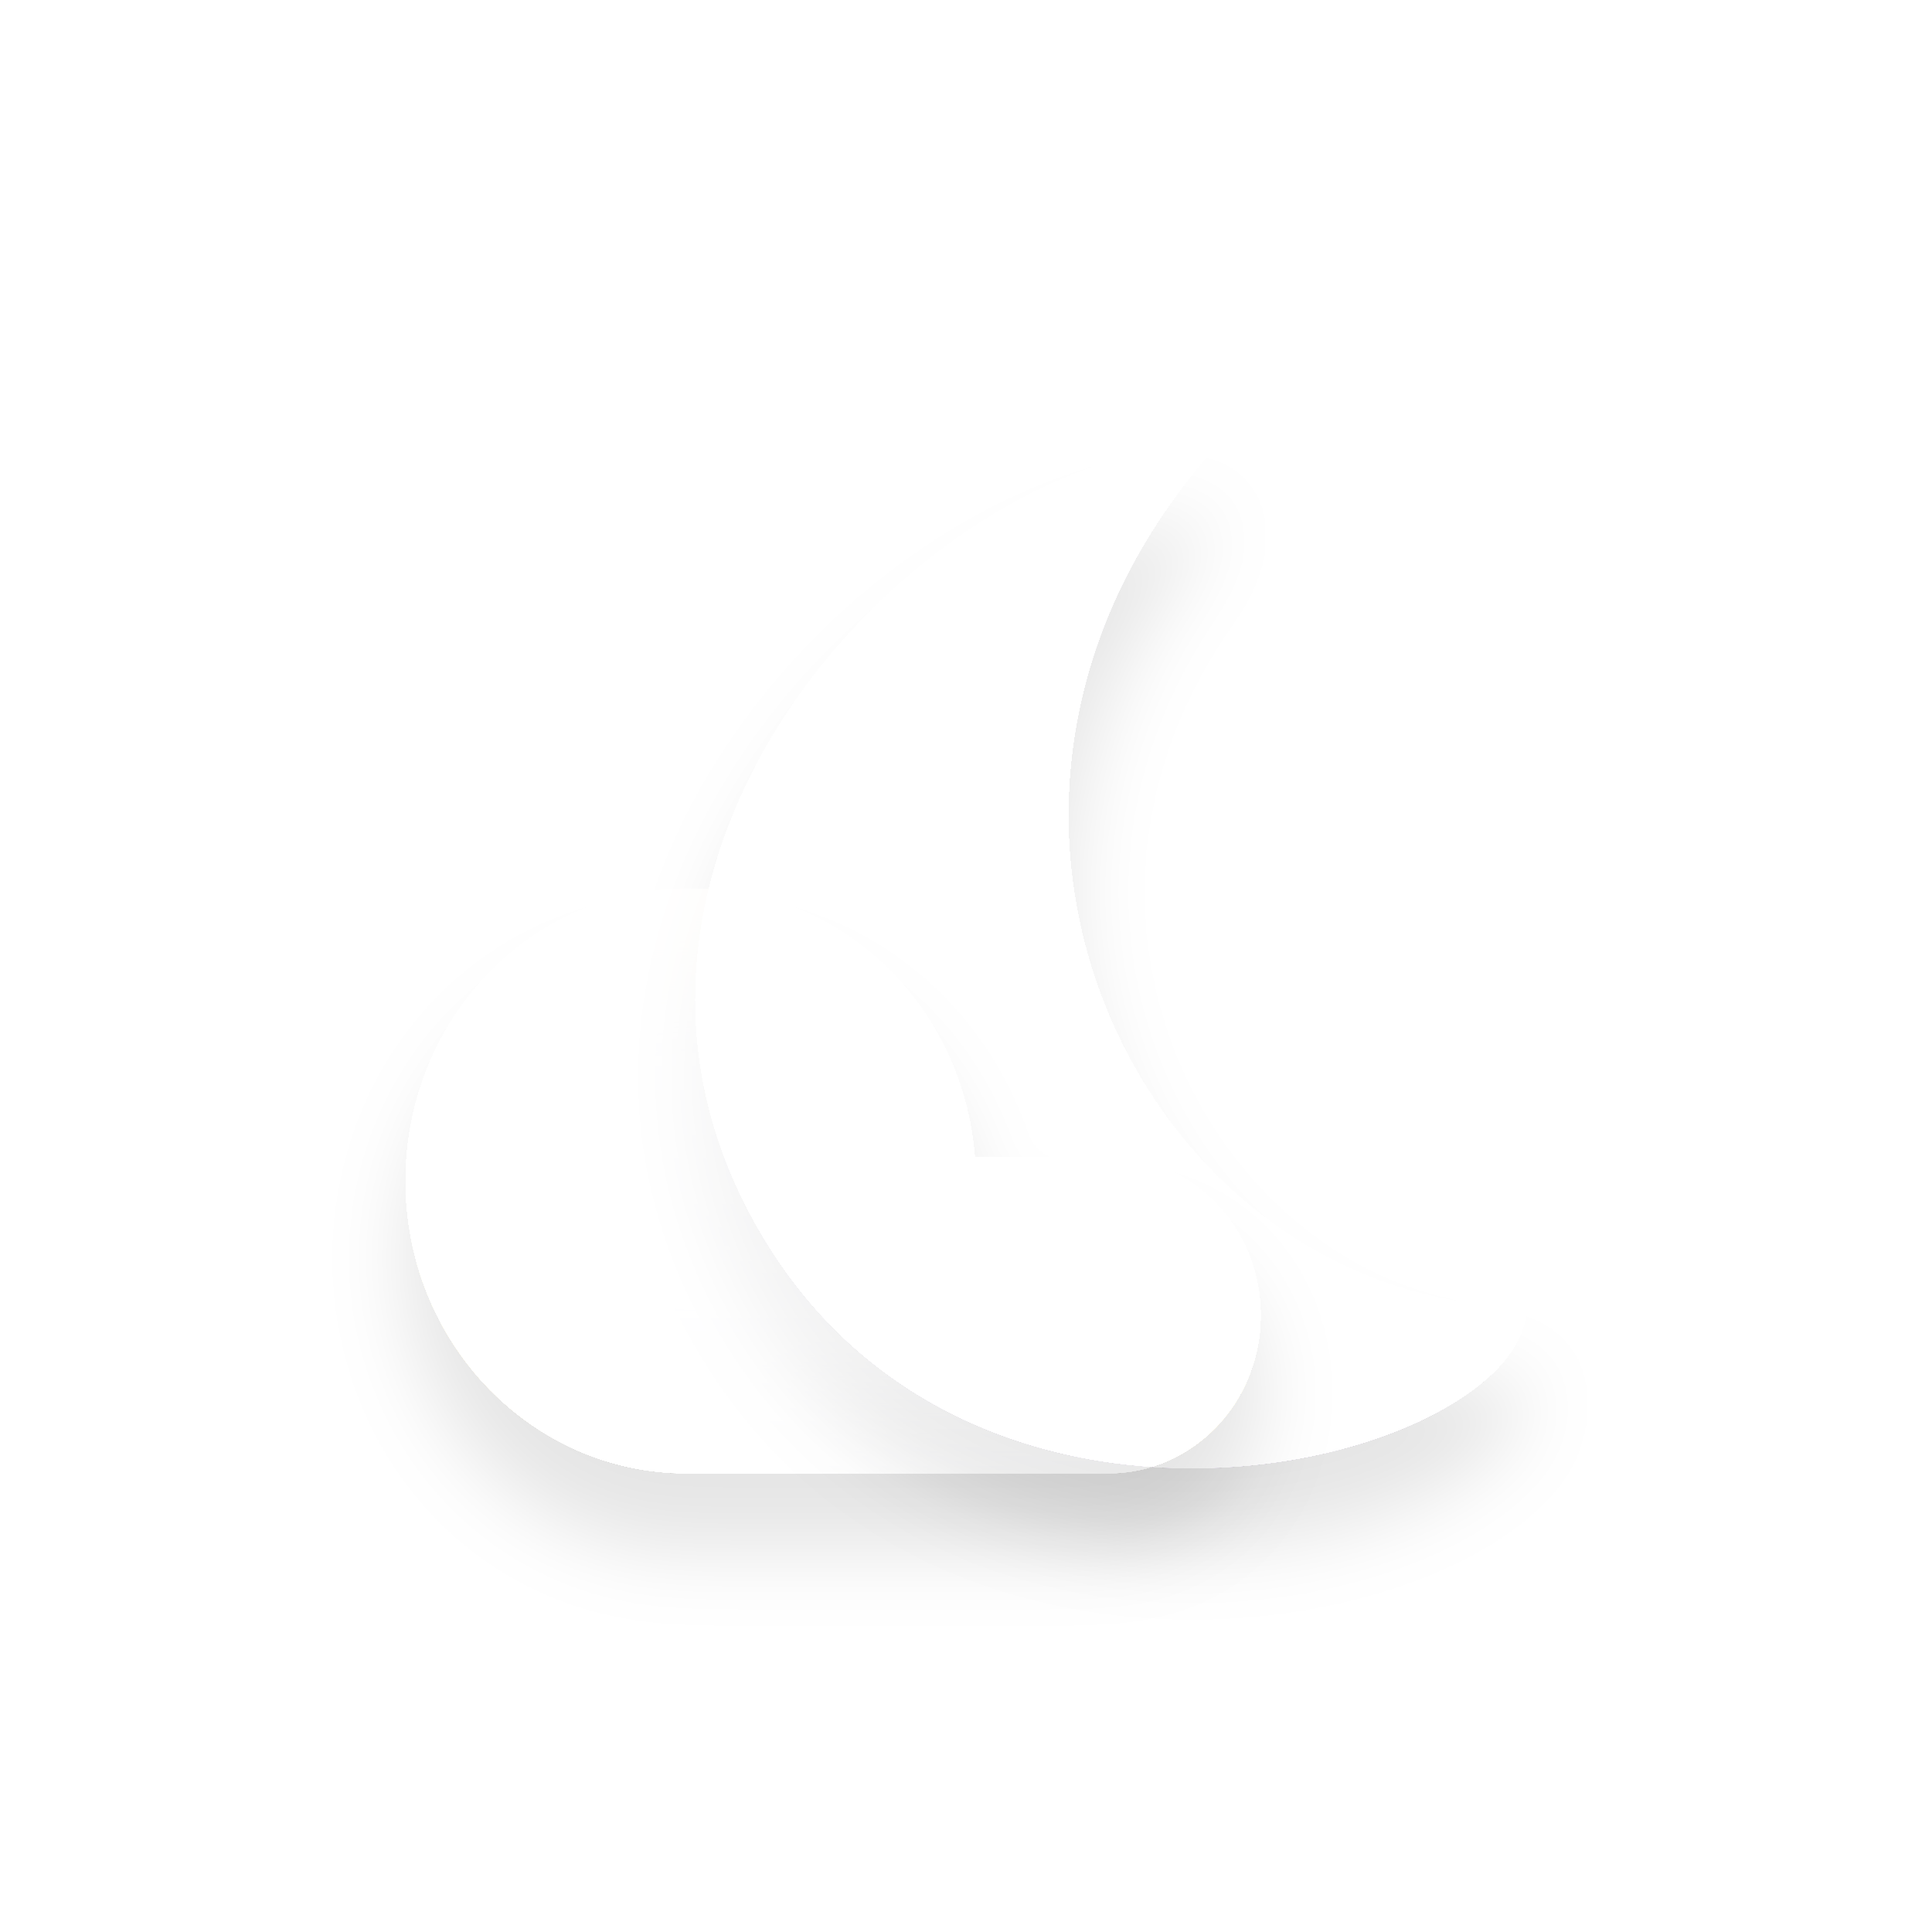
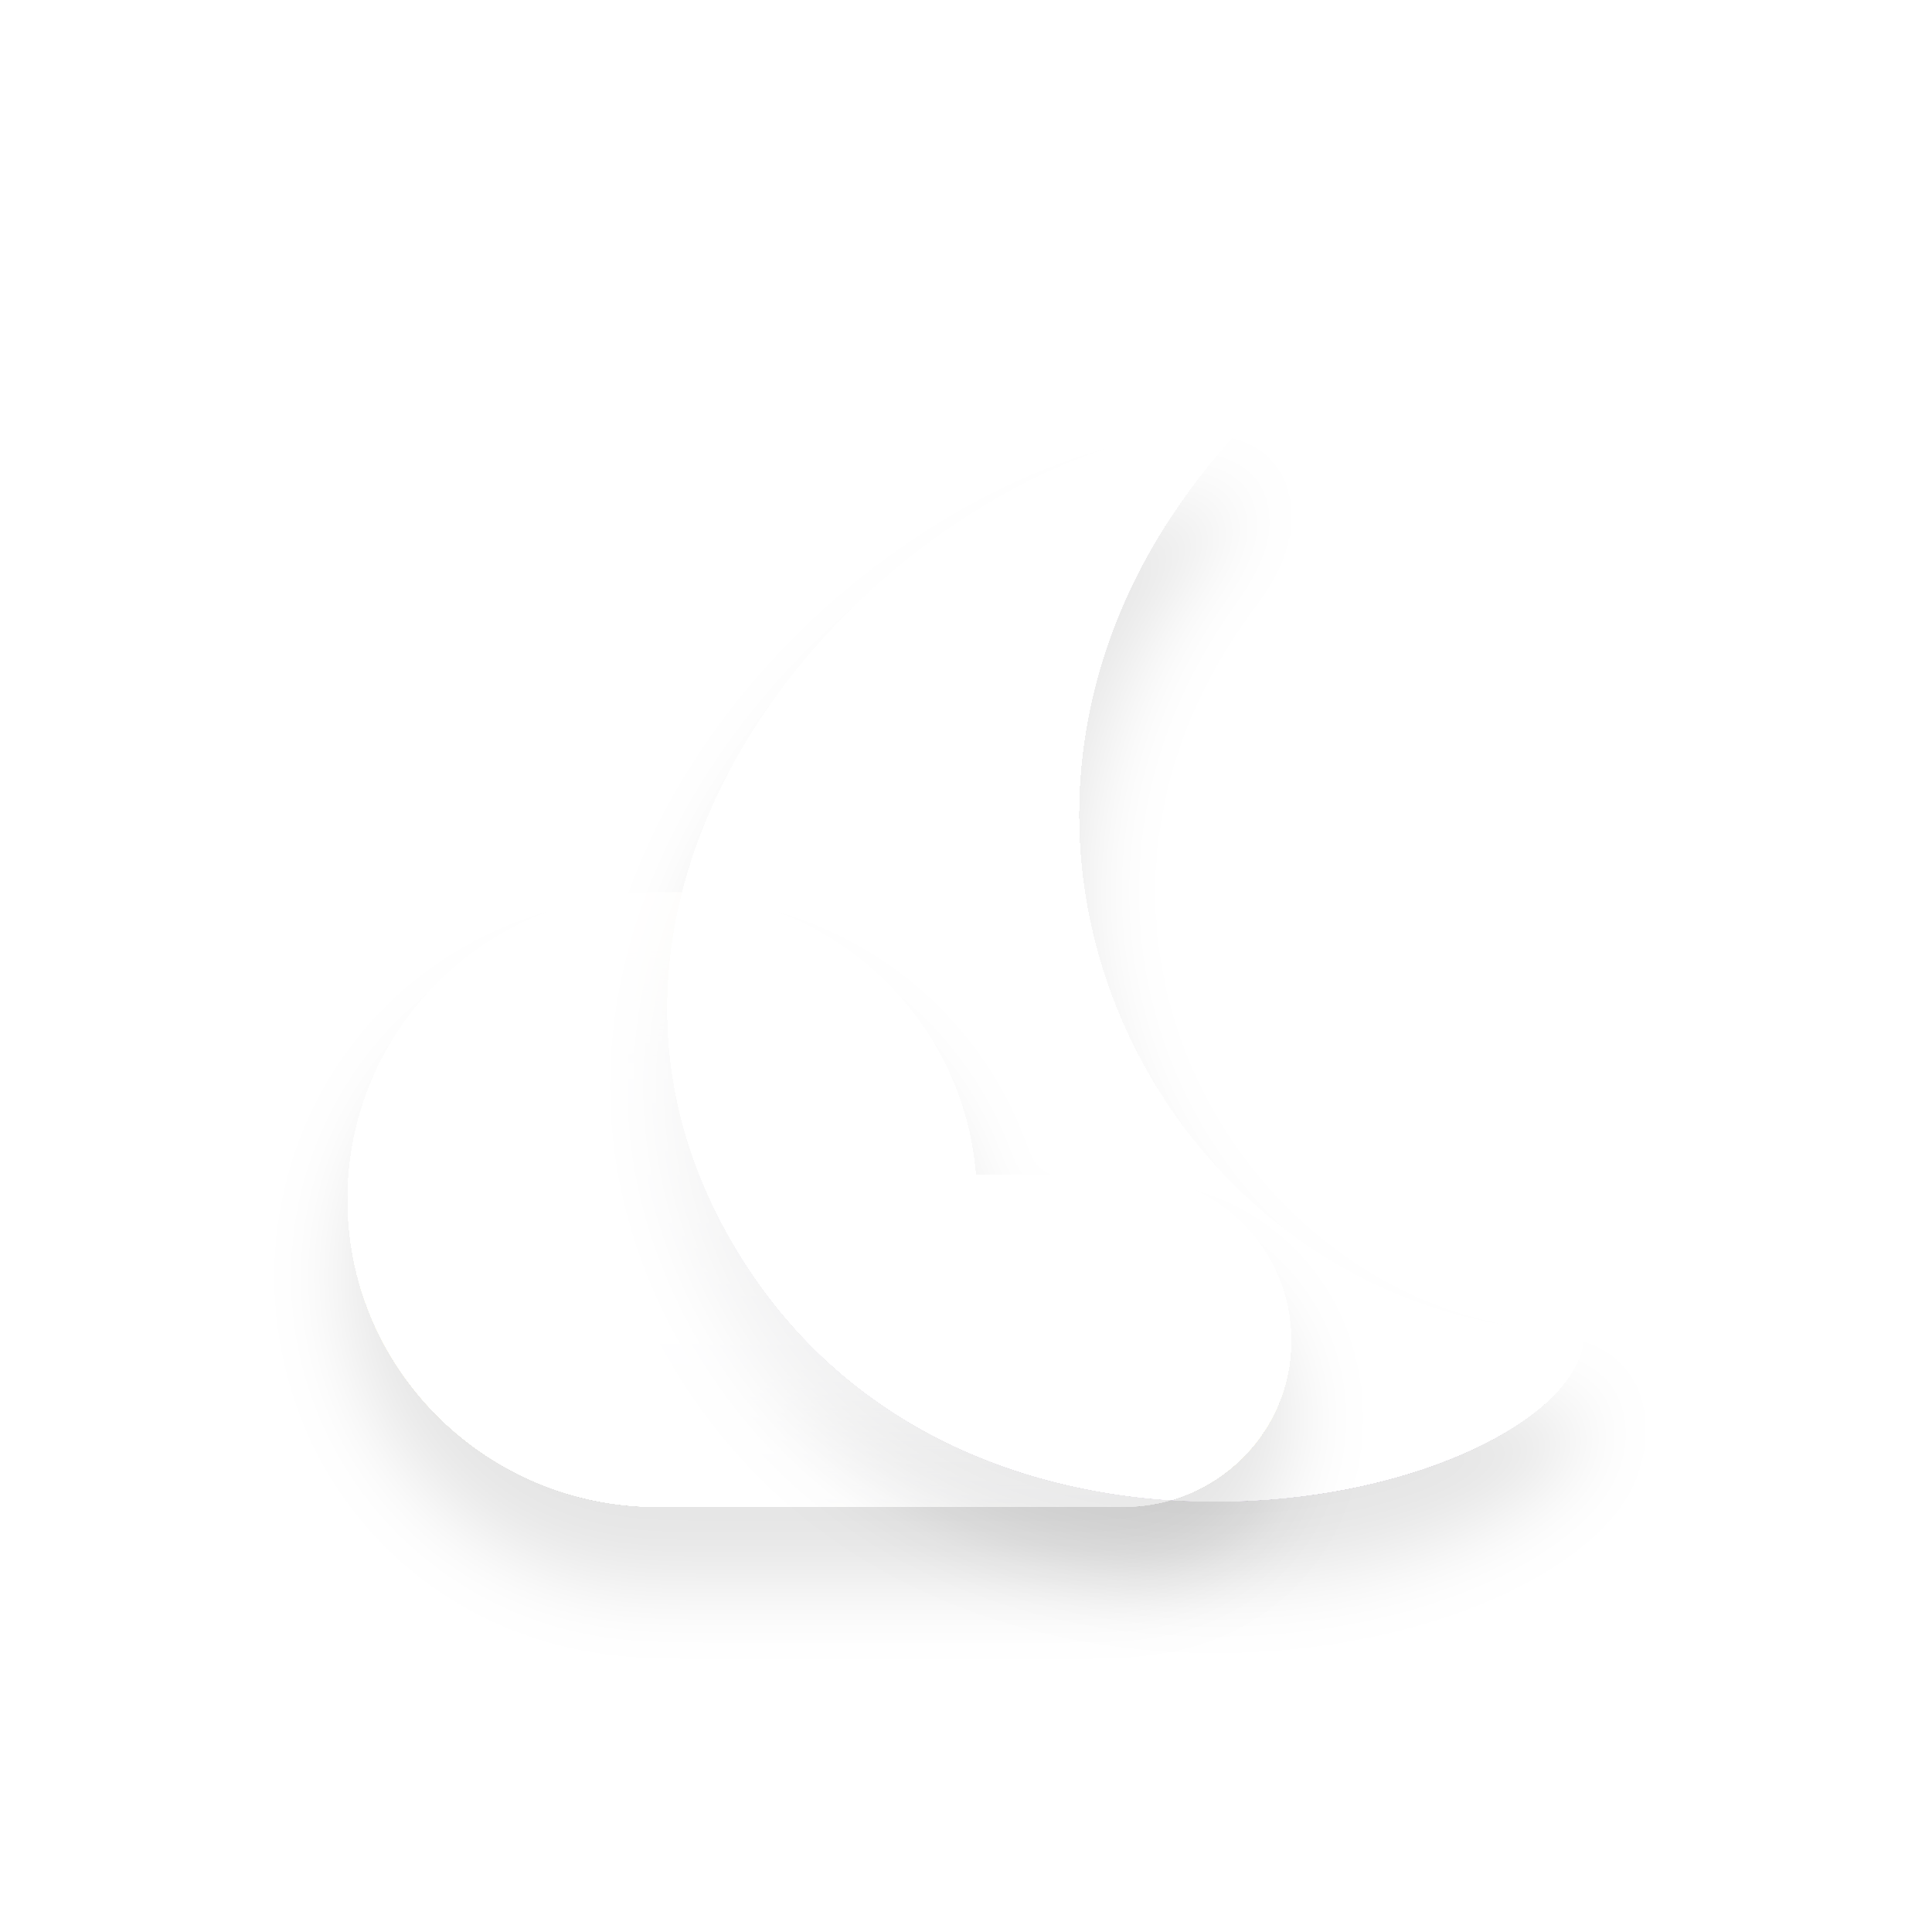
<svg xmlns="http://www.w3.org/2000/svg" width="100" height="100" viewBox="0 0 100 100" fill="none">
  <g style="mix-blend-mode:hard-light" filter="url(#filter0_dii_6_9)">
-     <path d="M79 67.638C59.387 67.638 46.148 41.847 63.009 23C48.175 23 28.018 44.136 39.283 63.67C50.549 83.204 79 75.573 79 67.638Z" fill="#D0C4E0" />
-     <path d="M79 67.638C59.387 67.638 46.148 41.847 63.009 23C48.175 23 28.018 44.136 39.283 63.67C50.549 83.204 79 75.573 79 67.638Z" fill="url(#paint0_linear_6_9)" />
+     <path d="M82 68.93C60.358 68.93 45.749 41.815 64.355 22C47.987 22 25.744 44.221 38.175 64.759C50.605 85.296 82 77.273 82 68.93Z" fill="#D0C4E0" />
+     <path d="M82 68.93C60.358 68.93 45.749 41.815 64.355 22C47.987 22 25.744 44.221 38.175 64.759C50.605 85.296 82 77.273 82 68.93Z" fill="url(#paint0_linear_6_9)" />
  </g>
  <g style="mix-blend-mode:hard-light" filter="url(#filter1_diii_6_9)">
-     <path fill-rule="evenodd" clip-rule="evenodd" d="M35.519 46C27.5 46 21 52.775 21 61.132C21 69.338 27.267 76.018 35.084 76.258C35.19 76.263 35.296 76.265 35.403 76.265H35.506C35.51 76.265 35.514 76.265 35.519 76.265H35.979C35.983 76.265 35.988 76.265 35.992 76.265H57.399C61.733 76.265 65.247 72.603 65.247 68.085C65.247 63.568 61.733 59.905 57.399 59.905H50.451C49.852 52.122 43.601 46 35.979 46H35.519Z" fill="#F0F0F2" fill-opacity="0.8" />
-     <path fill-rule="evenodd" clip-rule="evenodd" d="M35.519 46C27.5 46 21 52.775 21 61.132C21 69.338 27.267 76.018 35.084 76.258C35.19 76.263 35.296 76.265 35.403 76.265H35.506C35.51 76.265 35.514 76.265 35.519 76.265H35.979C35.983 76.265 35.988 76.265 35.992 76.265H57.399C61.733 76.265 65.247 72.603 65.247 68.085C65.247 63.568 61.733 59.905 57.399 59.905H50.451C49.852 52.122 43.601 46 35.979 46H35.519Z" fill="url(#paint1_linear_6_9)" />
+     <path fill-rule="evenodd" clip-rule="evenodd" d="M34.02 46.181C25.173 46.181 18 53.304 18 62.091C18 70.718 24.915 77.741 33.541 77.993C33.658 77.998 33.775 78 33.893 78H34.007C34.011 78 34.016 78 34.02 78H34.529C34.533 78 34.538 78 34.543 78H58.165C62.947 78 66.824 74.15 66.824 69.4C66.824 64.651 62.947 60.801 58.165 60.801H50.497C49.836 52.617 42.939 46.181 34.529 46.181H34.02Z" fill="#F0F0F2" fill-opacity="0.8" />
+     <path fill-rule="evenodd" clip-rule="evenodd" d="M34.02 46.181C25.173 46.181 18 53.304 18 62.091C18 70.718 24.915 77.741 33.541 77.993C33.658 77.998 33.775 78 33.893 78H34.007C34.011 78 34.016 78 34.02 78H34.529C34.533 78 34.538 78 34.543 78H58.165C62.947 78 66.824 74.15 66.824 69.4C66.824 64.651 62.947 60.801 58.165 60.801H50.497C49.836 52.617 42.939 46.181 34.529 46.181H34.02Z" fill="url(#paint1_linear_6_9)" />
  </g>
  <defs>
-     <filter id="filter0_dii_6_9" x="32" y="19" width="51" height="65" filterUnits="userSpaceOnUse" color-interpolation-filters="sRGB">
+     <filter id="filter0_dii_6_9" x="30.552" y="18" width="55.448" height="67.722" filterUnits="userSpaceOnUse" color-interpolation-filters="sRGB">
      <feFlood flood-opacity="0" result="BackgroundImageFix" />
      <feColorMatrix in="SourceAlpha" type="matrix" values="0 0 0 0 0 0 0 0 0 0 0 0 0 0 0 0 0 0 127 0" result="hardAlpha" />
      <feOffset dy="4" />
      <feGaussianBlur stdDeviation="2" />
      <feComposite in2="hardAlpha" operator="out" />
      <feColorMatrix type="matrix" values="0 0 0 0 0 0 0 0 0 0 0 0 0 0 0 0 0 0 0.1 0" />
      <feBlend mode="normal" in2="BackgroundImageFix" result="effect1_dropShadow_6_9" />
      <feBlend mode="normal" in="SourceGraphic" in2="effect1_dropShadow_6_9" result="shape" />
      <feColorMatrix in="SourceAlpha" type="matrix" values="0 0 0 0 0 0 0 0 0 0 0 0 0 0 0 0 0 0 127 0" result="hardAlpha" />
      <feOffset dy="-4" />
      <feGaussianBlur stdDeviation="2" />
      <feComposite in2="hardAlpha" operator="arithmetic" k2="-1" k3="1" />
      <feColorMatrix type="matrix" values="0 0 0 0 0.176 0 0 0 0 0.176 0 0 0 0 0.176 0 0 0 0.25 0" />
      <feBlend mode="normal" in2="shape" result="effect2_innerShadow_6_9" />
      <feColorMatrix in="SourceAlpha" type="matrix" values="0 0 0 0 0 0 0 0 0 0 0 0 0 0 0 0 0 0 127 0" result="hardAlpha" />
      <feOffset dy="4" />
      <feGaussianBlur stdDeviation="2" />
      <feComposite in2="hardAlpha" operator="arithmetic" k2="-1" k3="1" />
      <feColorMatrix type="matrix" values="0 0 0 0 0.941 0 0 0 0 0.941 0 0 0 0 0.949 0 0 0 0.2 0" />
      <feBlend mode="normal" in2="effect2_innerShadow_6_9" result="effect3_innerShadow_6_9" />
    </filter>
-     <filter id="filter1_diii_6_9" x="17" y="42" width="52.247" height="42.265" filterUnits="userSpaceOnUse" color-interpolation-filters="sRGB">
+     <filter id="filter1_diii_6_9" x="14" y="42.181" width="56.824" height="43.819" filterUnits="userSpaceOnUse" color-interpolation-filters="sRGB">
      <feFlood flood-opacity="0" result="BackgroundImageFix" />
      <feColorMatrix in="SourceAlpha" type="matrix" values="0 0 0 0 0 0 0 0 0 0 0 0 0 0 0 0 0 0 127 0" result="hardAlpha" />
      <feOffset dy="4" />
      <feGaussianBlur stdDeviation="2" />
      <feComposite in2="hardAlpha" operator="out" />
      <feColorMatrix type="matrix" values="0 0 0 0 0 0 0 0 0 0 0 0 0 0 0 0 0 0 0.1 0" />
      <feBlend mode="normal" in2="BackgroundImageFix" result="effect1_dropShadow_6_9" />
      <feBlend mode="normal" in="SourceGraphic" in2="effect1_dropShadow_6_9" result="shape" />
      <feColorMatrix in="SourceAlpha" type="matrix" values="0 0 0 0 0 0 0 0 0 0 0 0 0 0 0 0 0 0 127 0" result="hardAlpha" />
      <feOffset dy="-4" />
      <feGaussianBlur stdDeviation="2" />
      <feComposite in2="hardAlpha" operator="arithmetic" k2="-1" k3="1" />
      <feColorMatrix type="matrix" values="0 0 0 0 0.176 0 0 0 0 0.176 0 0 0 0 0.176 0 0 0 0.25 0" />
      <feBlend mode="normal" in2="shape" result="effect2_innerShadow_6_9" />
      <feColorMatrix in="SourceAlpha" type="matrix" values="0 0 0 0 0 0 0 0 0 0 0 0 0 0 0 0 0 0 127 0" result="hardAlpha" />
      <feOffset dy="4" />
      <feGaussianBlur stdDeviation="2" />
      <feComposite in2="hardAlpha" operator="arithmetic" k2="-1" k3="1" />
      <feColorMatrix type="matrix" values="0 0 0 0 0.996 0 0 0 0 0.796 0 0 0 0 0.286 0 0 0 0.25 0" />
      <feBlend mode="normal" in2="effect2_innerShadow_6_9" result="effect3_innerShadow_6_9" />
      <feColorMatrix in="SourceAlpha" type="matrix" values="0 0 0 0 0 0 0 0 0 0 0 0 0 0 0 0 0 0 127 0" result="hardAlpha" />
      <feOffset dy="4" />
      <feGaussianBlur stdDeviation="2" />
      <feComposite in2="hardAlpha" operator="arithmetic" k2="-1" k3="1" />
      <feColorMatrix type="matrix" values="0 0 0 0 0.941 0 0 0 0 0.941 0 0 0 0 0.949 0 0 0 0.25 0" />
      <feBlend mode="normal" in2="effect3_innerShadow_6_9" result="effect4_innerShadow_6_9" />
    </filter>
-     <linearGradient id="paint0_linear_6_9" x1="71.932" y1="21.792" x2="71.932" y2="71.557" gradientUnits="userSpaceOnUse">
+     <linearGradient id="paint0_linear_6_9" x1="74.201" y1="20.73" x2="74.201" y2="73.051" gradientUnits="userSpaceOnUse">
      <stop stop-color="#2D2D2D" stop-opacity="0" />
      <stop offset="1" stop-color="#2D2D2D" stop-opacity="0.1" />
    </linearGradient>
-     <linearGradient id="paint1_linear_6_9" x1="50.088" y1="46" x2="50.088" y2="76.265" gradientUnits="userSpaceOnUse">
+     <linearGradient id="paint1_linear_6_9" x1="50.097" y1="46.181" x2="50.097" y2="78" gradientUnits="userSpaceOnUse">
      <stop stop-color="#2D2D2D" stop-opacity="0" />
      <stop offset="1" stop-color="#2D2D2D" stop-opacity="0.2" />
    </linearGradient>
  </defs>
</svg>
